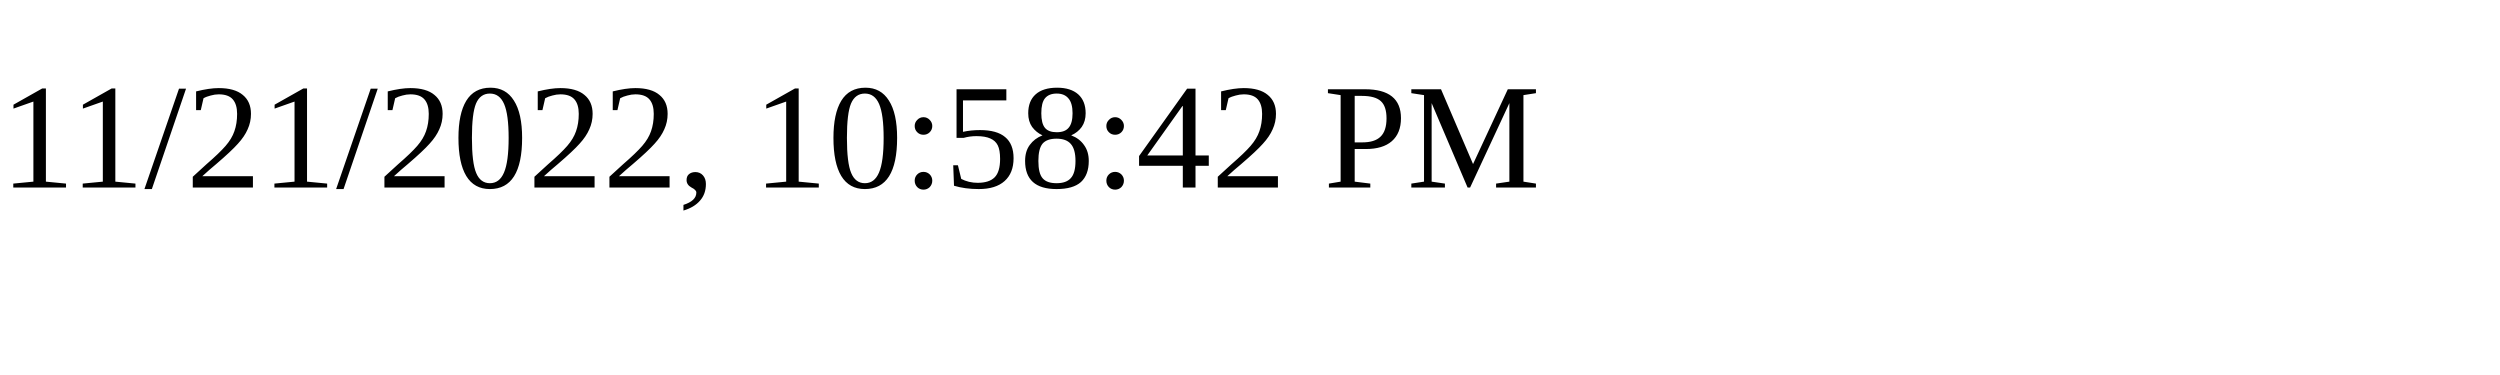
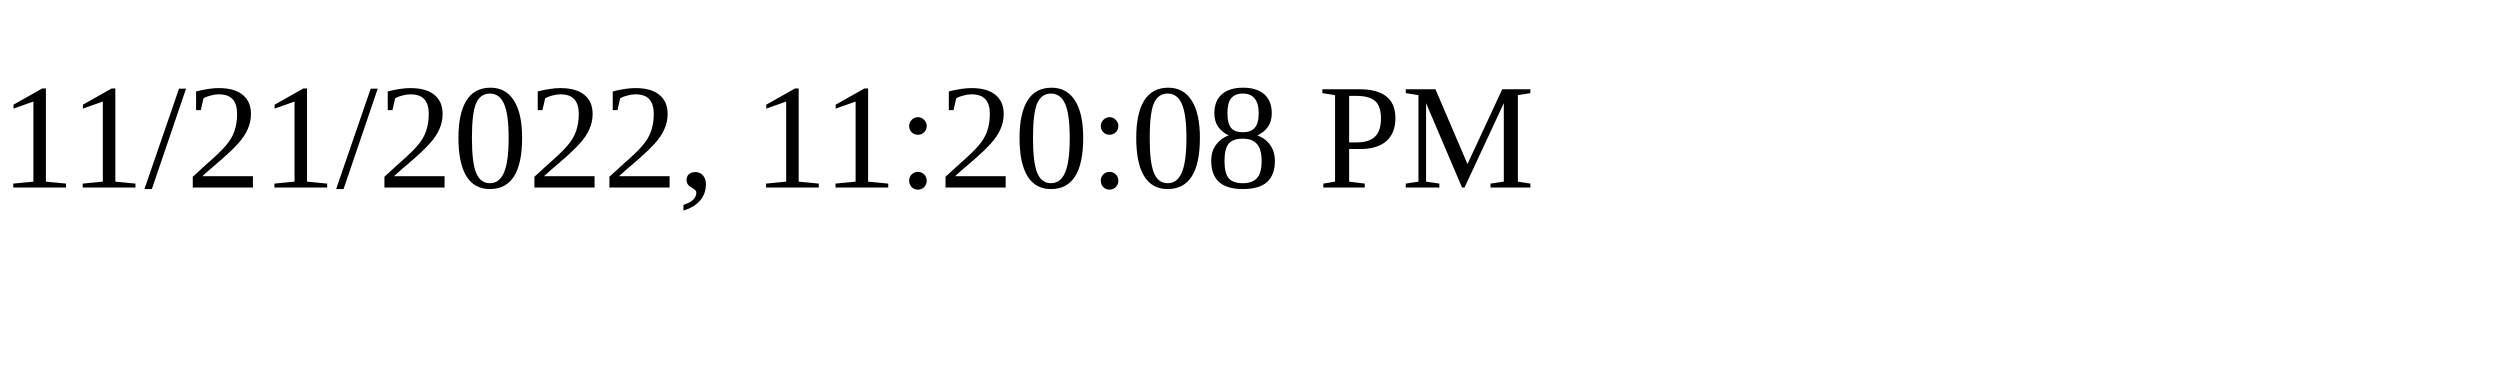
<svg xmlns="http://www.w3.org/2000/svg" height="30" width="200">
-   <text x="0" y="15">11/21/2022, 10:58:42 PM</text>
+   <text x="0" y="15">11/21/2022, 11:20:08 PM</text>
</svg>
